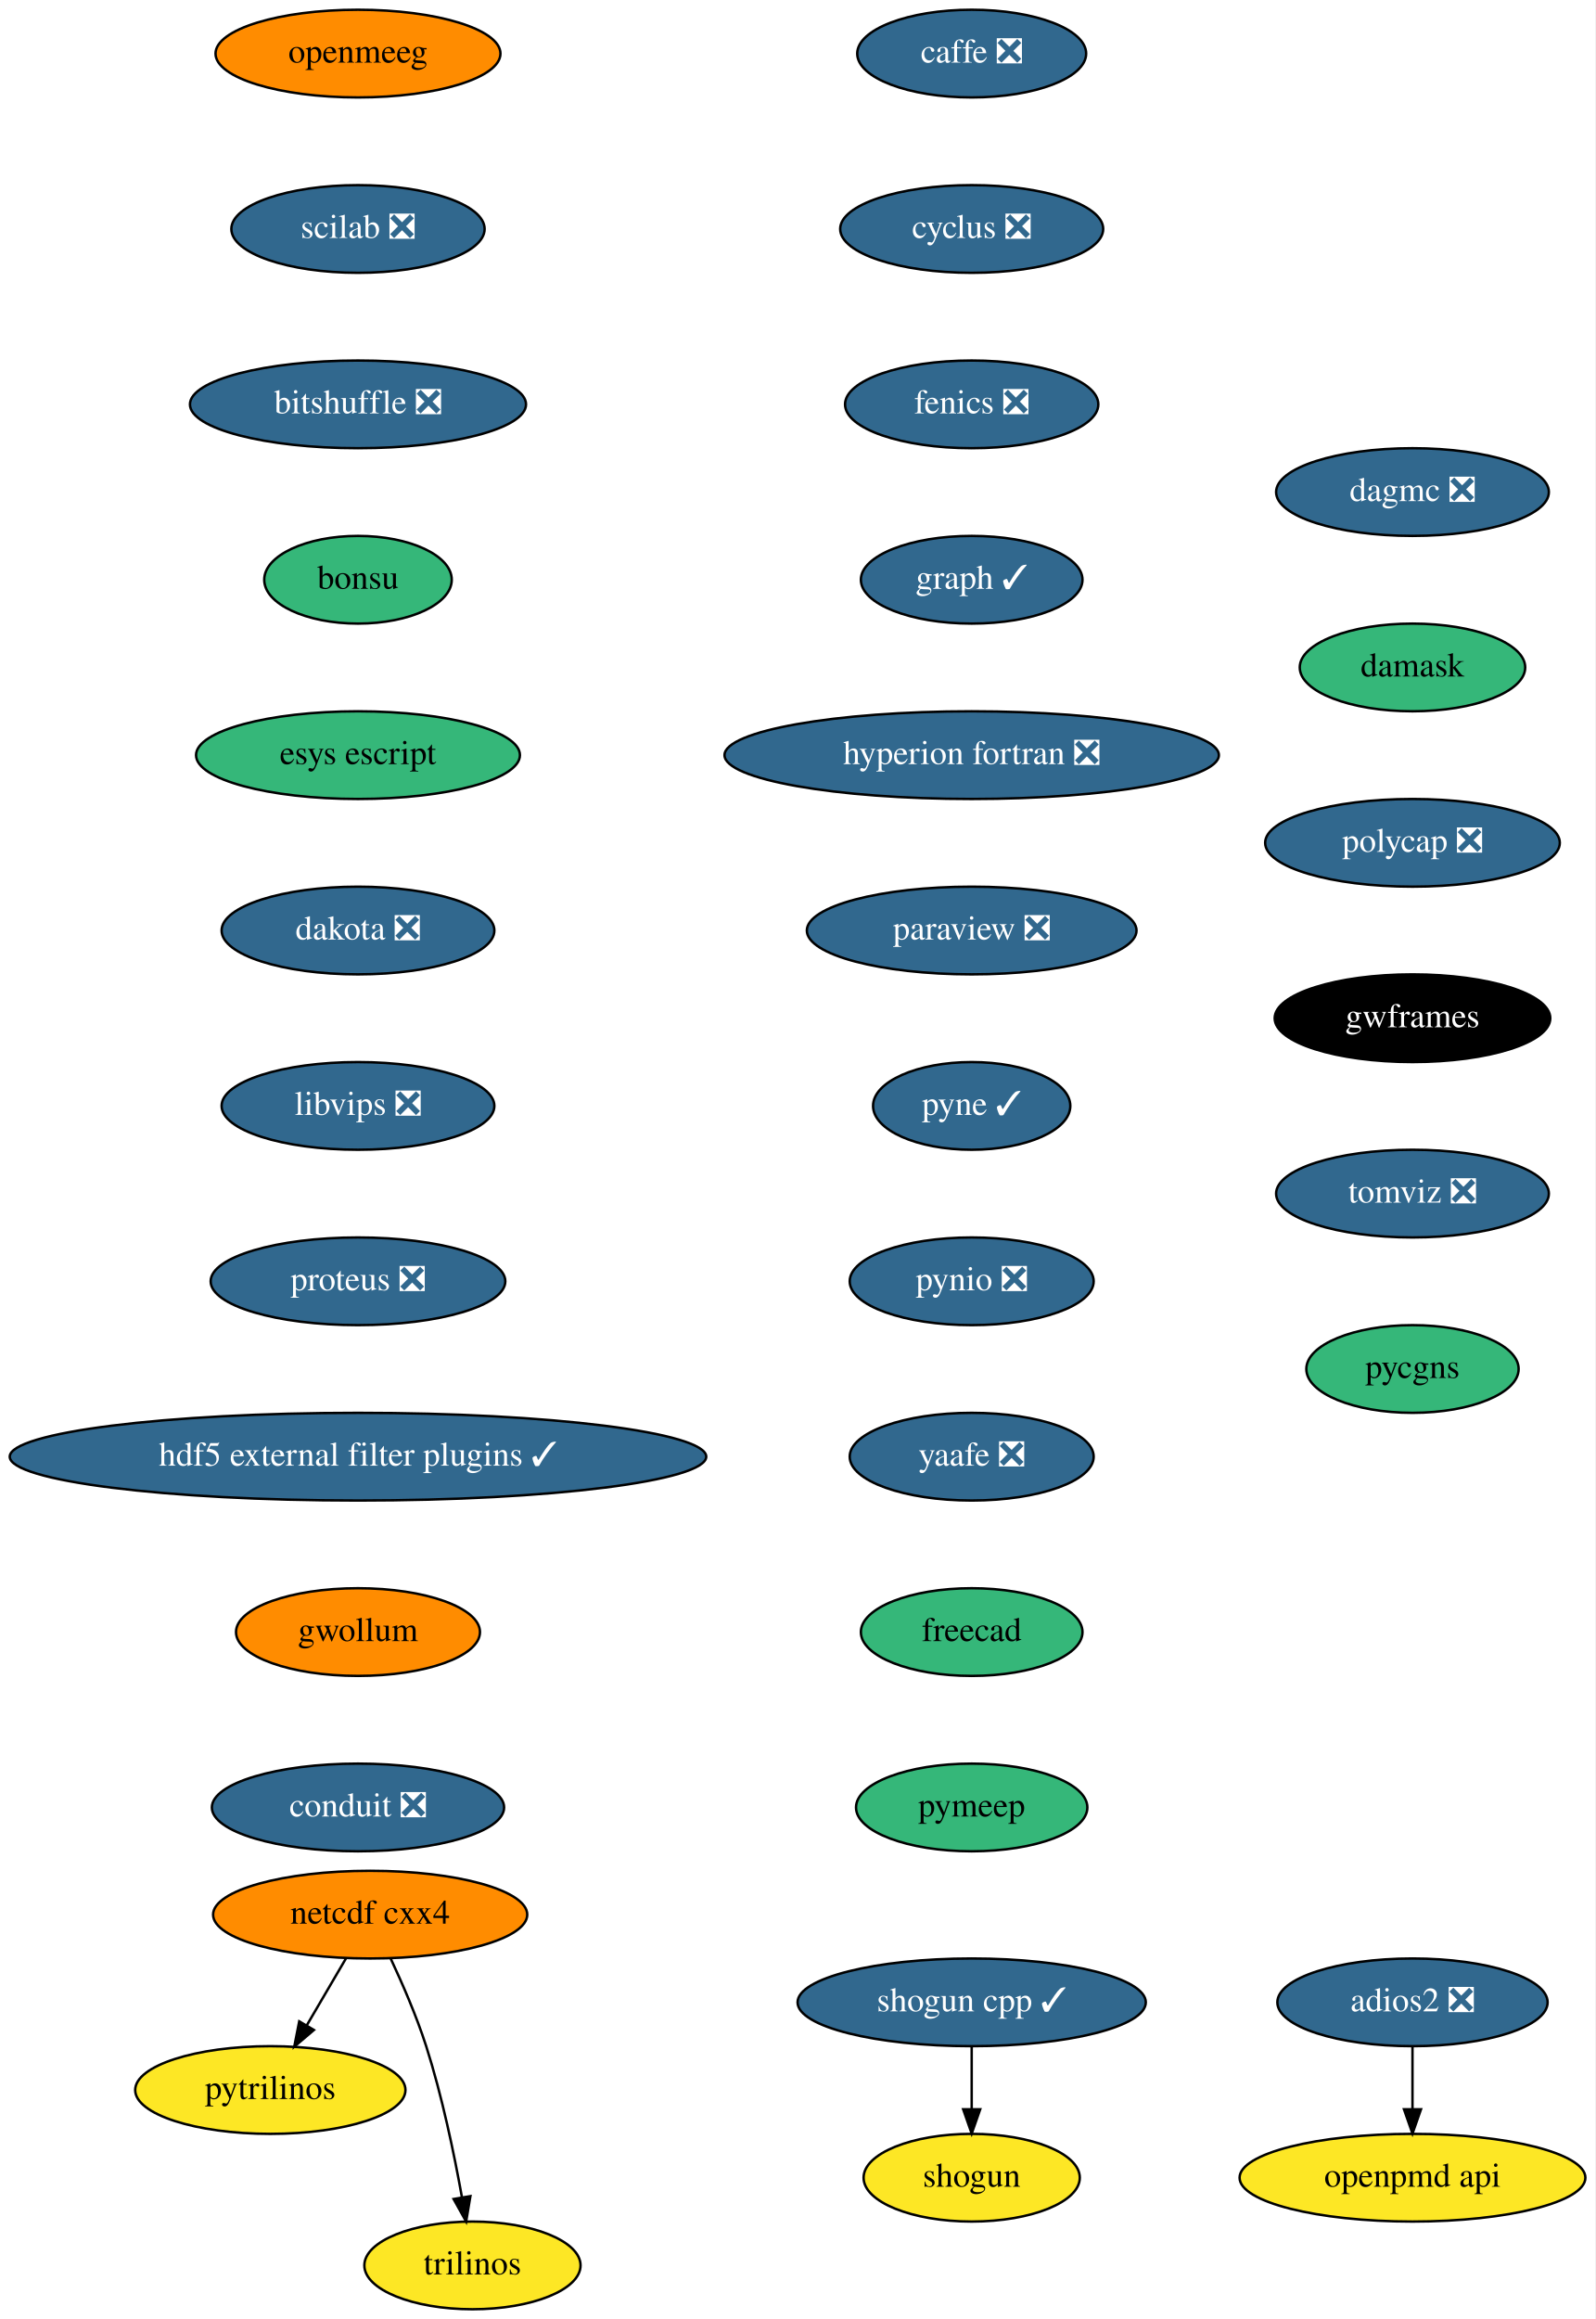
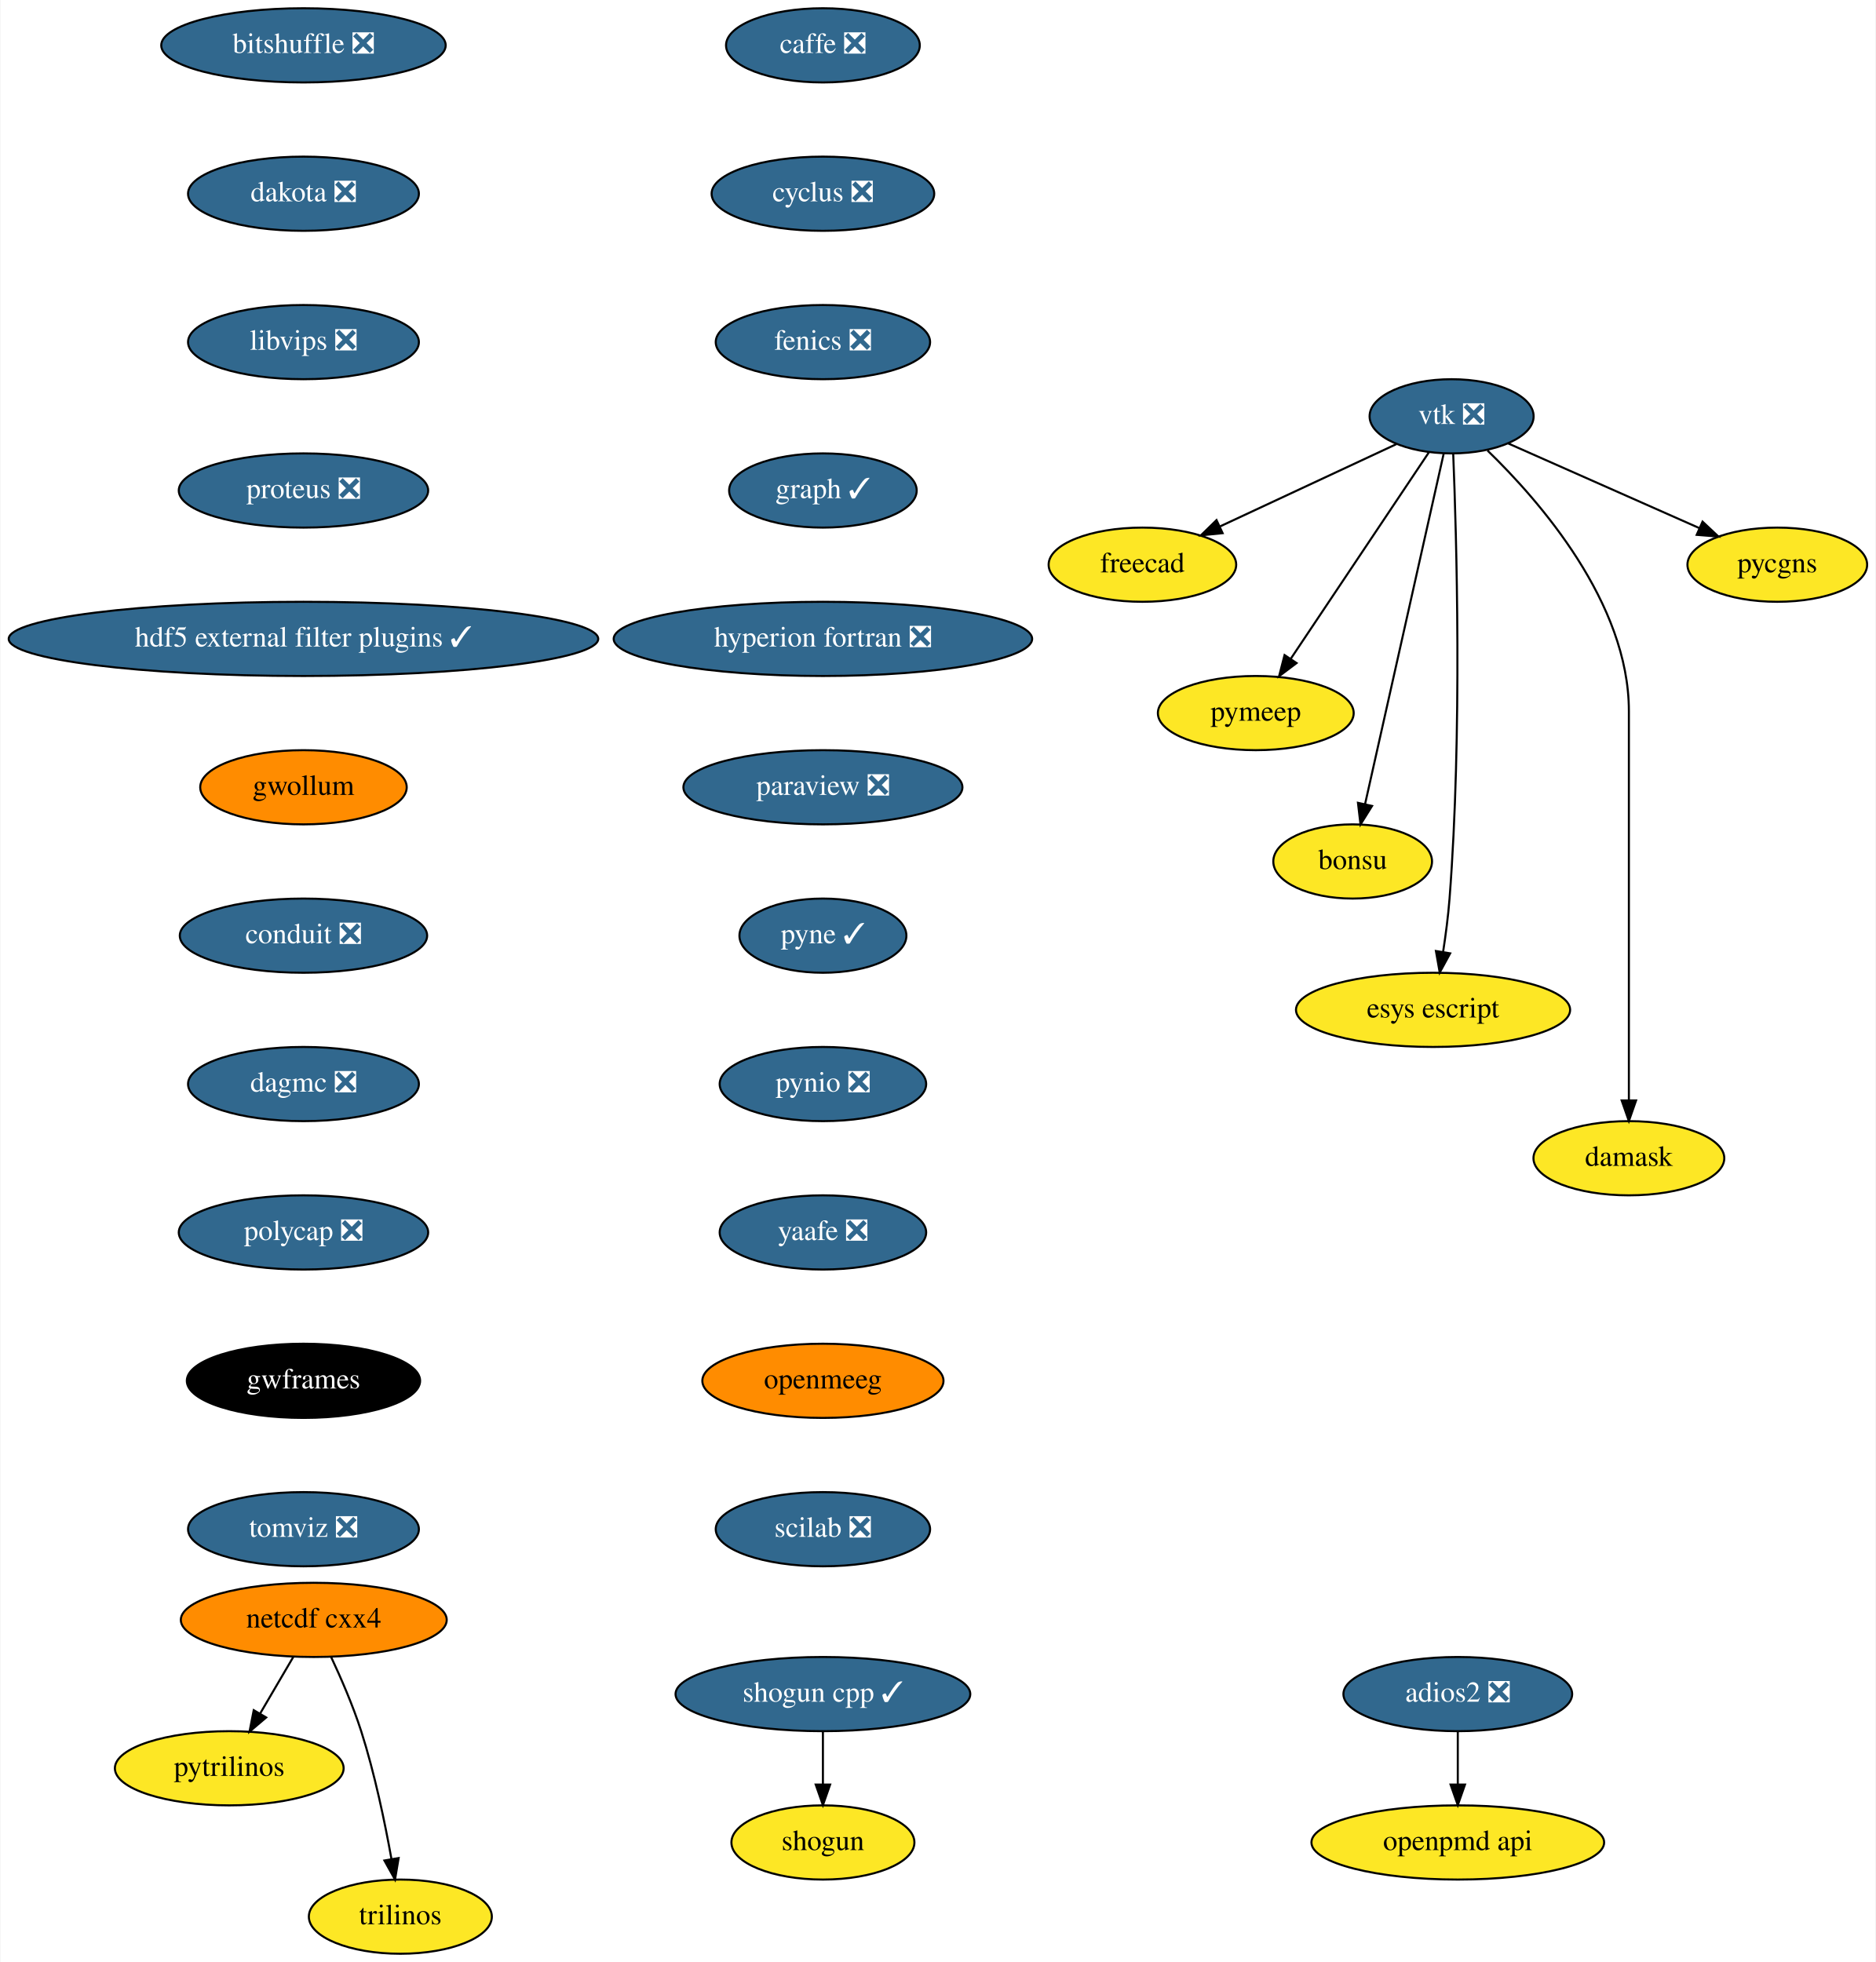
- <svg xmlns="http://www.w3.org/2000/svg" xmlns:xlink="http://www.w3.org/1999/xlink" width="655pt" height="952pt" viewBox="0.00 0.00 655.00 952.00">
+ <svg xmlns="http://www.w3.org/2000/svg" xmlns:xlink="http://www.w3.org/1999/xlink" width="910pt" height="952pt" viewBox="0.00 0.00 909.55 952.00">
  <g id="graph0" class="graph" transform="scale(1 1) rotate(0) translate(4 948)">
-     <polygon fill="white" stroke="transparent" points="-4,4 -4,-948 651,-948 651,4 -4,4" />
+     <polygon fill="white" stroke="transparent" points="-4,4 -4,-948 905.55,-948 905.55,4 -4,4" />
    <g id="node1" class="node">
      <g id="a_node1">
        <a xlink:href="https://github.com/conda-forge/caffe-feedstock/pull/72" xlink:title="caffe ❎">
          <ellipse fill="#31688e" stroke="black" cx="395" cy="-926" rx="47" ry="18" />
          <text text-anchor="middle" x="395" y="-922.3" font-family="Times,serif" font-size="14.00" fill="white">caffe ❎</text>
        </a>
      </g>
    </g>
    <g id="node2" class="node">
      <g id="a_node2">
        <a xlink:href="https://github.com/conda-forge/cyclus-feedstock/pull/63" xlink:title="cyclus ❎">
          <ellipse fill="#31688e" stroke="black" cx="395" cy="-854" rx="54" ry="18" />
          <text text-anchor="middle" x="395" y="-850.3" font-family="Times,serif" font-size="14.00" fill="white">cyclus ❎</text>
        </a>
      </g>
    </g>
    <g id="node3" class="node">
      <g id="a_node3">
        <a xlink:href="https://github.com/conda-forge/fenics-feedstock/pull/144" xlink:title="fenics ❎">
          <ellipse fill="#31688e" stroke="black" cx="395" cy="-782" rx="52" ry="18" />
          <text text-anchor="middle" x="395" y="-778.3" font-family="Times,serif" font-size="14.00" fill="white">fenics ❎</text>
        </a>
      </g>
    </g>
    <g id="node4" class="node">
      <g id="a_node4">
        <a xlink:href="https://github.com/conda-forge/graph-feedstock/pull/6" xlink:title="graph ✓">
          <ellipse fill="#31688e" stroke="black" cx="395" cy="-710" rx="45.5" ry="18" />
          <text text-anchor="middle" x="395" y="-706.3" font-family="Times,serif" font-size="14.00" fill="white">graph ✓</text>
        </a>
      </g>
    </g>
    <g id="node5" class="node">
      <g id="a_node5">
        <a xlink:href="https://github.com/conda-forge/hyperion-fortran-feedstock/pull/20" xlink:title="hyperion fortran ❎">
          <ellipse fill="#31688e" stroke="black" cx="395" cy="-638" rx="101.5" ry="18" />
          <text text-anchor="middle" x="395" y="-634.3" font-family="Times,serif" font-size="14.00" fill="white">hyperion fortran ❎</text>
        </a>
      </g>
    </g>
    <g id="node6" class="node">
      <g id="a_node6">
        <a xlink:href="https://github.com/conda-forge/paraview-feedstock/pull/134" xlink:title="paraview ❎">
          <ellipse fill="#31688e" stroke="black" cx="395" cy="-566" rx="67.69" ry="18" />
          <text text-anchor="middle" x="395" y="-562.3" font-family="Times,serif" font-size="14.00" fill="white">paraview ❎</text>
        </a>
      </g>
    </g>
    <g id="node10" class="node">
      <g id="a_node10">
        <a xlink:href="https://github.com/conda-forge/pyne-feedstock/pull/71" xlink:title="pyne ✓">
          <ellipse fill="#31688e" stroke="black" cx="395" cy="-494" rx="40.5" ry="18" />
          <text text-anchor="middle" x="395" y="-490.3" font-family="Times,serif" font-size="14.00" fill="white">pyne ✓</text>
        </a>
      </g>
    </g>
    <g id="node7" class="node">
      <g id="a_node7">
        <a xlink:href="https://github.com/conda-forge/netcdf-cxx4-feedstock" xlink:title="netcdf cxx4">
          <ellipse fill="#ff8c00" stroke="black" cx="148" cy="-162" rx="64.5" ry="18" />
          <text text-anchor="middle" x="148" y="-158.3" font-family="Times,serif" font-size="14.00">netcdf cxx4</text>
        </a>
      </g>
    </g>
    <g id="node8" class="node">
      <g id="a_node8">
        <a xlink:href="https://github.com/conda-forge/pytrilinos-feedstock" xlink:title="pytrilinos">
          <ellipse fill="#fde725" stroke="black" cx="107" cy="-90" rx="55.49" ry="18" />
          <text text-anchor="middle" x="107" y="-86.3" font-family="Times,serif" font-size="14.00">pytrilinos</text>
        </a>
      </g>
    </g>
    <g id="edge6" class="edge">
      <path fill="none" stroke="black" d="M138.08,-144.05C133.24,-135.8 127.33,-125.7 121.96,-116.54" />
      <polygon fill="black" stroke="black" points="124.91,-114.65 116.83,-107.79 118.87,-118.19 124.91,-114.65" />
    </g>
    <g id="node9" class="node">
      <g id="a_node9">
        <a xlink:href="https://github.com/conda-forge/trilinos-feedstock" xlink:title="trilinos">
          <ellipse fill="#fde725" stroke="black" cx="190" cy="-18" rx="44.39" ry="18" />
          <text text-anchor="middle" x="190" y="-14.3" font-family="Times,serif" font-size="14.00">trilinos</text>
        </a>
      </g>
    </g>
    <g id="edge7" class="edge">
      <path fill="none" stroke="black" d="M156.34,-144.15C161.15,-133.89 167.02,-120.42 171,-108 177.53,-87.59 182.48,-63.83 185.68,-45.99" />
      <polygon fill="black" stroke="black" points="189.16,-46.44 187.41,-35.99 182.26,-45.25 189.16,-46.44" />
    </g>
    <g id="node11" class="node">
      <g id="a_node11">
        <a xlink:href="https://github.com/conda-forge/pynio-feedstock/pull/108" xlink:title="pynio ❎">
          <ellipse fill="#31688e" stroke="black" cx="395" cy="-422" rx="50.09" ry="18" />
          <text text-anchor="middle" x="395" y="-418.3" font-family="Times,serif" font-size="14.00" fill="white">pynio ❎</text>
        </a>
      </g>
    </g>
    <g id="node12" class="node">
      <g id="a_node12">
        <a xlink:href="https://github.com/conda-forge/yaafe-feedstock/pull/15" xlink:title="yaafe ❎">
          <ellipse fill="#31688e" stroke="black" cx="395" cy="-350" rx="50.09" ry="18" />
          <text text-anchor="middle" x="395" y="-346.3" font-family="Times,serif" font-size="14.00" fill="white">yaafe ❎</text>
        </a>
      </g>
    </g>
    <g id="node15" class="node">
      <g id="a_node15">
-         <a xlink:href="https://github.com/conda-forge/freecad-feedstock" xlink:title="freecad">
-           <ellipse fill="#35b779" stroke="black" cx="395" cy="-278" rx="45.5" ry="18" />
-           <text text-anchor="middle" x="395" y="-274.3" font-family="Times,serif" font-size="14.00">freecad</text>
+         <a xlink:href="https://github.com/conda-forge/openmeeg-feedstock" xlink:title="openmeeg">
+           <ellipse fill="#ff8c00" stroke="black" cx="395" cy="-278" rx="58.5" ry="18" />
+           <text text-anchor="middle" x="395" y="-274.3" font-family="Times,serif" font-size="14.00">openmeeg</text>
        </a>
      </g>
    </g>
    <g id="node13" class="node">
      <g id="a_node13">
        <a xlink:href="https://github.com/conda-forge/shogun-feedstock" xlink:title="shogun">
          <ellipse fill="#fde725" stroke="black" cx="395" cy="-54" rx="44.39" ry="18" />
          <text text-anchor="middle" x="395" y="-50.3" font-family="Times,serif" font-size="14.00">shogun</text>
        </a>
      </g>
    </g>
    <g id="node14" class="node">
      <g id="a_node14">
        <a xlink:href="https://github.com/conda-forge/shogun-cpp-feedstock/pull/47" xlink:title="shogun cpp ✓">
          <ellipse fill="#31688e" stroke="black" cx="395" cy="-126" rx="71.5" ry="18" />
          <text text-anchor="middle" x="395" y="-122.3" font-family="Times,serif" font-size="14.00" fill="white">shogun cpp ✓</text>
        </a>
      </g>
    </g>
    <g id="edge11" class="edge">
      <path fill="none" stroke="black" d="M395,-107.7C395,-99.98 395,-90.71 395,-82.11" />
      <polygon fill="black" stroke="black" points="398.5,-82.1 395,-72.1 391.5,-82.1 398.5,-82.1" />
    </g>
+     <g id="node24" class="node">
+       <g id="a_node24">
+         <a xlink:href="https://github.com/conda-forge/scilab-feedstock/pull/25" xlink:title="scilab ❎">
+           <ellipse fill="#31688e" stroke="black" cx="395" cy="-206" rx="52" ry="18" />
+           <text text-anchor="middle" x="395" y="-202.3" font-family="Times,serif" font-size="14.00" fill="white">scilab ❎</text>
+         </a>
+       </g>
+     </g>
+     <g id="node16" class="node">
+       <g id="a_node16">
+         <a xlink:href="https://github.com/conda-forge/vtk-feedstock/pull/222" xlink:title="vtk ❎">
+           <ellipse fill="#31688e" stroke="black" cx="700" cy="-746" rx="39.79" ry="18" />
+           <text text-anchor="middle" x="700" y="-742.3" font-family="Times,serif" font-size="14.00" fill="white">vtk ❎</text>
+         </a>
+       </g>
+     </g>
    <g id="node17" class="node">
      <g id="a_node17">
-         <a xlink:href="https://github.com/conda-forge/pymeep-feedstock" xlink:title="pymeep">
-           <ellipse fill="#35b779" stroke="black" cx="395" cy="-206" rx="47.5" ry="18" />
-           <text text-anchor="middle" x="395" y="-202.3" font-family="Times,serif" font-size="14.00">pymeep</text>
-         </a>
-       </g>
-     </g>
-     <g id="node16" class="node">
-       <g id="a_node16">
-         <a xlink:href="https://github.com/conda-forge/openpmd-api-feedstock" xlink:title="openpmd api">
-           <ellipse fill="#fde725" stroke="black" cx="576" cy="-54" rx="71" ry="18" />
-           <text text-anchor="middle" x="576" y="-50.3" font-family="Times,serif" font-size="14.00">openpmd api</text>
-         </a>
-       </g>
+         <a xlink:href="https://github.com/conda-forge/freecad-feedstock" xlink:title="freecad">
+           <ellipse fill="#fde725" stroke="black" cx="550" cy="-674" rx="45.5" ry="18" />
+           <text text-anchor="middle" x="550" y="-670.3" font-family="Times,serif" font-size="14.00">freecad</text>
+         </a>
+       </g>
+     </g>
+     <g id="edge13" class="edge">
+       <path fill="none" stroke="black" d="M673.18,-732.49C649.39,-721.38 614.38,-705.05 587.76,-692.62" />
+       <polygon fill="black" stroke="black" points="588.91,-689.3 578.37,-688.24 585.95,-695.64 588.91,-689.3" />
    </g>
    <g id="node18" class="node">
      <g id="a_node18">
-         <a xlink:href="https://github.com/conda-forge/openmeeg-feedstock" xlink:title="openmeeg">
-           <ellipse fill="#ff8c00" stroke="black" cx="143" cy="-926" rx="58.5" ry="18" />
-           <text text-anchor="middle" x="143" y="-922.3" font-family="Times,serif" font-size="14.00">openmeeg</text>
-         </a>
-       </g>
+         <a xlink:href="https://github.com/conda-forge/pymeep-feedstock" xlink:title="pymeep">
+           <ellipse fill="#fde725" stroke="black" cx="605" cy="-602" rx="47.5" ry="18" />
+           <text text-anchor="middle" x="605" y="-598.3" font-family="Times,serif" font-size="14.00">pymeep</text>
+         </a>
+       </g>
+     </g>
+     <g id="edge14" class="edge">
+       <path fill="none" stroke="black" d="M688.92,-728.43C672.42,-703.77 641.26,-657.2 621.91,-628.27" />
+       <polygon fill="black" stroke="black" points="624.78,-626.27 616.31,-619.9 618.96,-630.16 624.78,-626.27" />
    </g>
    <g id="node19" class="node">
      <g id="a_node19">
-         <a xlink:href="https://github.com/conda-forge/scilab-feedstock/pull/25" xlink:title="scilab ❎">
-           <ellipse fill="#31688e" stroke="black" cx="143" cy="-854" rx="52" ry="18" />
-           <text text-anchor="middle" x="143" y="-850.3" font-family="Times,serif" font-size="14.00" fill="white">scilab ❎</text>
-         </a>
-       </g>
+         <a xlink:href="https://github.com/conda-forge/bonsu-feedstock" xlink:title="bonsu">
+           <ellipse fill="#fde725" stroke="black" cx="652" cy="-530" rx="38.5" ry="18" />
+           <text text-anchor="middle" x="652" y="-526.3" font-family="Times,serif" font-size="14.00">bonsu</text>
+         </a>
+       </g>
+     </g>
+     <g id="edge15" class="edge">
+       <path fill="none" stroke="black" d="M696.15,-727.85C687.81,-690.66 668.01,-602.37 658,-557.77" />
+       <polygon fill="black" stroke="black" points="661.4,-556.93 655.8,-547.94 654.57,-558.46 661.4,-556.93" />
    </g>
    <g id="node20" class="node">
      <g id="a_node20">
-         <a xlink:href="https://github.com/conda-forge/bitshuffle-feedstock/pull/21" xlink:title="bitshuffle ❎">
-           <ellipse fill="#31688e" stroke="black" cx="143" cy="-782" rx="69" ry="18" />
-           <text text-anchor="middle" x="143" y="-778.3" font-family="Times,serif" font-size="14.00" fill="white">bitshuffle ❎</text>
-         </a>
-       </g>
+         <a xlink:href="https://github.com/conda-forge/esys-escript-feedstock" xlink:title="esys escript">
+           <ellipse fill="#fde725" stroke="black" cx="691" cy="-458" rx="66.5" ry="18" />
+           <text text-anchor="middle" x="691" y="-454.3" font-family="Times,serif" font-size="14.00">esys escript</text>
+         </a>
+       </g>
+     </g>
+     <g id="edge16" class="edge">
+       <path fill="none" stroke="black" d="M700.78,-727.72C702.35,-689.02 705.21,-592.46 699,-512 698.35,-503.52 697.14,-494.34 695.86,-486.04" />
+       <polygon fill="black" stroke="black" points="699.3,-485.42 694.23,-476.11 692.39,-486.55 699.3,-485.42" />
    </g>
    <g id="node21" class="node">
      <g id="a_node21">
-         <a xlink:href="https://github.com/conda-forge/bonsu-feedstock" xlink:title="bonsu">
-           <ellipse fill="#35b779" stroke="black" cx="143" cy="-710" rx="38.5" ry="18" />
-           <text text-anchor="middle" x="143" y="-706.3" font-family="Times,serif" font-size="14.00">bonsu</text>
-         </a>
-       </g>
+         <a xlink:href="https://github.com/conda-forge/damask-feedstock" xlink:title="damask">
+           <ellipse fill="#fde725" stroke="black" cx="786" cy="-386" rx="46.29" ry="18" />
+           <text text-anchor="middle" x="786" y="-382.3" font-family="Times,serif" font-size="14.00">damask</text>
+         </a>
+       </g>
+     </g>
+     <g id="edge17" class="edge">
+       <path fill="none" stroke="black" d="M717.4,-729.41C742.53,-705.1 786,-655.46 786,-603 786,-603 786,-603 786,-529 786,-489 786,-442.65 786,-414.08" />
+       <polygon fill="black" stroke="black" points="789.5,-414.05 786,-404.05 782.5,-414.05 789.5,-414.05" />
+     </g>
+     <g id="node22" class="node">
+       <g id="a_node22">
+         <a xlink:href="https://github.com/conda-forge/pycgns-feedstock" xlink:title="pycgns">
+           <ellipse fill="#fde725" stroke="black" cx="858" cy="-674" rx="43.59" ry="18" />
+           <text text-anchor="middle" x="858" y="-670.3" font-family="Times,serif" font-size="14.00">pycgns</text>
+         </a>
+       </g>
+     </g>
+     <g id="edge18" class="edge">
+       <path fill="none" stroke="black" d="M727.52,-732.81C753.18,-721.44 791.67,-704.39 820.2,-691.75" />
+       <polygon fill="black" stroke="black" points="821.74,-694.89 829.46,-687.64 818.9,-688.49 821.74,-694.89" />
    </g>
    <g id="node23" class="node">
      <g id="a_node23">
-         <a xlink:href="https://github.com/conda-forge/esys-escript-feedstock" xlink:title="esys escript">
-           <ellipse fill="#35b779" stroke="black" cx="143" cy="-638" rx="66.5" ry="18" />
-           <text text-anchor="middle" x="143" y="-634.3" font-family="Times,serif" font-size="14.00">esys escript</text>
-         </a>
-       </g>
-     </g>
-     <g id="node22" class="node">
-       <g id="a_node22">
-         <a xlink:href="https://github.com/conda-forge/adios2-feedstock/pull/37" xlink:title="adios2 ❎">
-           <ellipse fill="#31688e" stroke="black" cx="576" cy="-126" rx="55.49" ry="18" />
-           <text text-anchor="middle" x="576" y="-122.3" font-family="Times,serif" font-size="14.00" fill="white">adios2 ❎</text>
-         </a>
-       </g>
-     </g>
-     <g id="edge17" class="edge">
-       <path fill="none" stroke="black" d="M576,-107.7C576,-99.98 576,-90.71 576,-82.11" />
-       <polygon fill="black" stroke="black" points="579.5,-82.1 576,-72.1 572.5,-82.1 579.5,-82.1" />
-     </g>
-     <g id="node24" class="node">
-       <g id="a_node24">
-         <a xlink:href="https://github.com/conda-forge/dakota-feedstock/pull/28" xlink:title="dakota ❎">
-           <ellipse fill="#31688e" stroke="black" cx="143" cy="-566" rx="56" ry="18" />
-           <text text-anchor="middle" x="143" y="-562.3" font-family="Times,serif" font-size="14.00" fill="white">dakota ❎</text>
+         <a xlink:href="https://github.com/conda-forge/openpmd-api-feedstock" xlink:title="openpmd api">
+           <ellipse fill="#fde725" stroke="black" cx="703" cy="-54" rx="71" ry="18" />
+           <text text-anchor="middle" x="703" y="-50.3" font-family="Times,serif" font-size="14.00">openpmd api</text>
        </a>
      </g>
    </g>
    <g id="node25" class="node">
      <g id="a_node25">
-         <a xlink:href="https://github.com/conda-forge/libvips-feedstock/pull/44" xlink:title="libvips ❎">
-           <ellipse fill="#31688e" stroke="black" cx="143" cy="-494" rx="56" ry="18" />
-           <text text-anchor="middle" x="143" y="-490.3" font-family="Times,serif" font-size="14.00" fill="white">libvips ❎</text>
+         <a xlink:href="https://github.com/conda-forge/bitshuffle-feedstock/pull/21" xlink:title="bitshuffle ❎">
+           <ellipse fill="#31688e" stroke="black" cx="143" cy="-926" rx="69" ry="18" />
+           <text text-anchor="middle" x="143" y="-922.3" font-family="Times,serif" font-size="14.00" fill="white">bitshuffle ❎</text>
        </a>
      </g>
    </g>
    <g id="node26" class="node">
      <g id="a_node26">
-         <a xlink:href="https://github.com/conda-forge/proteus-feedstock/pull/39" xlink:title="proteus ❎">
-           <ellipse fill="#31688e" stroke="black" cx="143" cy="-422" rx="60.5" ry="18" />
-           <text text-anchor="middle" x="143" y="-418.3" font-family="Times,serif" font-size="14.00" fill="white">proteus ❎</text>
+         <a xlink:href="https://github.com/conda-forge/dakota-feedstock/pull/28" xlink:title="dakota ❎">
+           <ellipse fill="#31688e" stroke="black" cx="143" cy="-854" rx="56" ry="18" />
+           <text text-anchor="middle" x="143" y="-850.3" font-family="Times,serif" font-size="14.00" fill="white">dakota ❎</text>
+         </a>
+       </g>
+     </g>
+     <g id="node28" class="node">
+       <g id="a_node28">
+         <a xlink:href="https://github.com/conda-forge/libvips-feedstock/pull/44" xlink:title="libvips ❎">
+           <ellipse fill="#31688e" stroke="black" cx="143" cy="-782" rx="56" ry="18" />
+           <text text-anchor="middle" x="143" y="-778.3" font-family="Times,serif" font-size="14.00" fill="white">libvips ❎</text>
        </a>
      </g>
    </g>
    <g id="node27" class="node">
      <g id="a_node27">
-         <a xlink:href="https://github.com/conda-forge/hdf5-external-filter-plugins-feedstock/pull/12" xlink:title="hdf5 external filter plugins ✓">
-           <ellipse fill="#31688e" stroke="black" cx="143" cy="-350" rx="143" ry="18" />
-           <text text-anchor="middle" x="143" y="-346.3" font-family="Times,serif" font-size="14.00" fill="white">hdf5 external filter plugins ✓</text>
-         </a>
-       </g>
-     </g>
-     <g id="node28" class="node">
-       <g id="a_node28">
-         <a xlink:href="https://github.com/conda-forge/gwollum-feedstock" xlink:title="gwollum">
-           <ellipse fill="#ff8c00" stroke="black" cx="143" cy="-278" rx="50.09" ry="18" />
-           <text text-anchor="middle" x="143" y="-274.3" font-family="Times,serif" font-size="14.00">gwollum</text>
-         </a>
-       </g>
+         <a xlink:href="https://github.com/conda-forge/adios2-feedstock/pull/37" xlink:title="adios2 ❎">
+           <ellipse fill="#31688e" stroke="black" cx="703" cy="-126" rx="55.49" ry="18" />
+           <text text-anchor="middle" x="703" y="-122.3" font-family="Times,serif" font-size="14.00" fill="white">adios2 ❎</text>
+         </a>
+       </g>
+     </g>
+     <g id="edge21" class="edge">
+       <path fill="none" stroke="black" d="M703,-107.7C703,-99.98 703,-90.71 703,-82.11" />
+       <polygon fill="black" stroke="black" points="706.5,-82.1 703,-72.1 699.5,-82.1 706.5,-82.1" />
    </g>
    <g id="node29" class="node">
      <g id="a_node29">
-         <a xlink:href="https://github.com/conda-forge/conduit-feedstock/pull/14" xlink:title="conduit ❎">
-           <ellipse fill="#31688e" stroke="black" cx="143" cy="-206" rx="60" ry="18" />
-           <text text-anchor="middle" x="143" y="-202.3" font-family="Times,serif" font-size="14.00" fill="white">conduit ❎</text>
+         <a xlink:href="https://github.com/conda-forge/proteus-feedstock/pull/39" xlink:title="proteus ❎">
+           <ellipse fill="#31688e" stroke="black" cx="143" cy="-710" rx="60.5" ry="18" />
+           <text text-anchor="middle" x="143" y="-706.3" font-family="Times,serif" font-size="14.00" fill="white">proteus ❎</text>
        </a>
      </g>
    </g>
    <g id="node30" class="node">
      <g id="a_node30">
-         <a xlink:href="https://github.com/conda-forge/dagmc-feedstock/pull/5" xlink:title="dagmc ❎">
-           <ellipse fill="#31688e" stroke="black" cx="576" cy="-746" rx="56" ry="18" />
-           <text text-anchor="middle" x="576" y="-742.3" font-family="Times,serif" font-size="14.00" fill="white">dagmc ❎</text>
+         <a xlink:href="https://github.com/conda-forge/hdf5-external-filter-plugins-feedstock/pull/12" xlink:title="hdf5 external filter plugins ✓">
+           <ellipse fill="#31688e" stroke="black" cx="143" cy="-638" rx="143" ry="18" />
+           <text text-anchor="middle" x="143" y="-634.3" font-family="Times,serif" font-size="14.00" fill="white">hdf5 external filter plugins ✓</text>
        </a>
      </g>
    </g>
    <g id="node31" class="node">
      <g id="a_node31">
-         <a xlink:href="https://github.com/conda-forge/damask-feedstock" xlink:title="damask">
-           <ellipse fill="#35b779" stroke="black" cx="576" cy="-674" rx="46.29" ry="18" />
-           <text text-anchor="middle" x="576" y="-670.3" font-family="Times,serif" font-size="14.00">damask</text>
+         <a xlink:href="https://github.com/conda-forge/gwollum-feedstock" xlink:title="gwollum">
+           <ellipse fill="#ff8c00" stroke="black" cx="143" cy="-566" rx="50.09" ry="18" />
+           <text text-anchor="middle" x="143" y="-562.3" font-family="Times,serif" font-size="14.00">gwollum</text>
        </a>
      </g>
    </g>
    <g id="node32" class="node">
      <g id="a_node32">
-         <a xlink:href="https://github.com/conda-forge/polycap-feedstock/pull/10" xlink:title="polycap ❎">
-           <ellipse fill="#31688e" stroke="black" cx="576" cy="-602" rx="60.5" ry="18" />
-           <text text-anchor="middle" x="576" y="-598.3" font-family="Times,serif" font-size="14.00" fill="white">polycap ❎</text>
+         <a xlink:href="https://github.com/conda-forge/conduit-feedstock/pull/14" xlink:title="conduit ❎">
+           <ellipse fill="#31688e" stroke="black" cx="143" cy="-494" rx="60" ry="18" />
+           <text text-anchor="middle" x="143" y="-490.3" font-family="Times,serif" font-size="14.00" fill="white">conduit ❎</text>
        </a>
      </g>
    </g>
    <g id="node33" class="node">
      <g id="a_node33">
-         <a xlink:href="https://github.com/conda-forge/gwframes-feedstock" xlink:title="gwframes">
-           <ellipse fill="#000000" stroke="black" cx="576" cy="-530" rx="56.59" ry="18" />
-           <text text-anchor="middle" x="576" y="-526.3" font-family="Times,serif" font-size="14.00" fill="white">gwframes</text>
+         <a xlink:href="https://github.com/conda-forge/dagmc-feedstock/pull/5" xlink:title="dagmc ❎">
+           <ellipse fill="#31688e" stroke="black" cx="143" cy="-422" rx="56" ry="18" />
+           <text text-anchor="middle" x="143" y="-418.3" font-family="Times,serif" font-size="14.00" fill="white">dagmc ❎</text>
        </a>
      </g>
    </g>
    <g id="node34" class="node">
      <g id="a_node34">
-         <a xlink:href="https://github.com/conda-forge/tomviz-feedstock/pull/16" xlink:title="tomviz ❎">
-           <ellipse fill="#31688e" stroke="black" cx="576" cy="-458" rx="56" ry="18" />
-           <text text-anchor="middle" x="576" y="-454.3" font-family="Times,serif" font-size="14.00" fill="white">tomviz ❎</text>
+         <a xlink:href="https://github.com/conda-forge/polycap-feedstock/pull/10" xlink:title="polycap ❎">
+           <ellipse fill="#31688e" stroke="black" cx="143" cy="-350" rx="60.5" ry="18" />
+           <text text-anchor="middle" x="143" y="-346.3" font-family="Times,serif" font-size="14.00" fill="white">polycap ❎</text>
        </a>
      </g>
    </g>
    <g id="node35" class="node">
      <g id="a_node35">
-         <a xlink:href="https://github.com/conda-forge/pycgns-feedstock" xlink:title="pycgns">
-           <ellipse fill="#35b779" stroke="black" cx="576" cy="-386" rx="43.59" ry="18" />
-           <text text-anchor="middle" x="576" y="-382.3" font-family="Times,serif" font-size="14.00">pycgns</text>
+         <a xlink:href="https://github.com/conda-forge/gwframes-feedstock" xlink:title="gwframes">
+           <ellipse fill="#000000" stroke="black" cx="143" cy="-278" rx="56.59" ry="18" />
+           <text text-anchor="middle" x="143" y="-274.3" font-family="Times,serif" font-size="14.00" fill="white">gwframes</text>
+         </a>
+       </g>
+     </g>
+     <g id="node36" class="node">
+       <g id="a_node36">
+         <a xlink:href="https://github.com/conda-forge/tomviz-feedstock/pull/16" xlink:title="tomviz ❎">
+           <ellipse fill="#31688e" stroke="black" cx="143" cy="-206" rx="56" ry="18" />
+           <text text-anchor="middle" x="143" y="-202.3" font-family="Times,serif" font-size="14.00" fill="white">tomviz ❎</text>
        </a>
      </g>
    </g>
  </g>
</svg>
